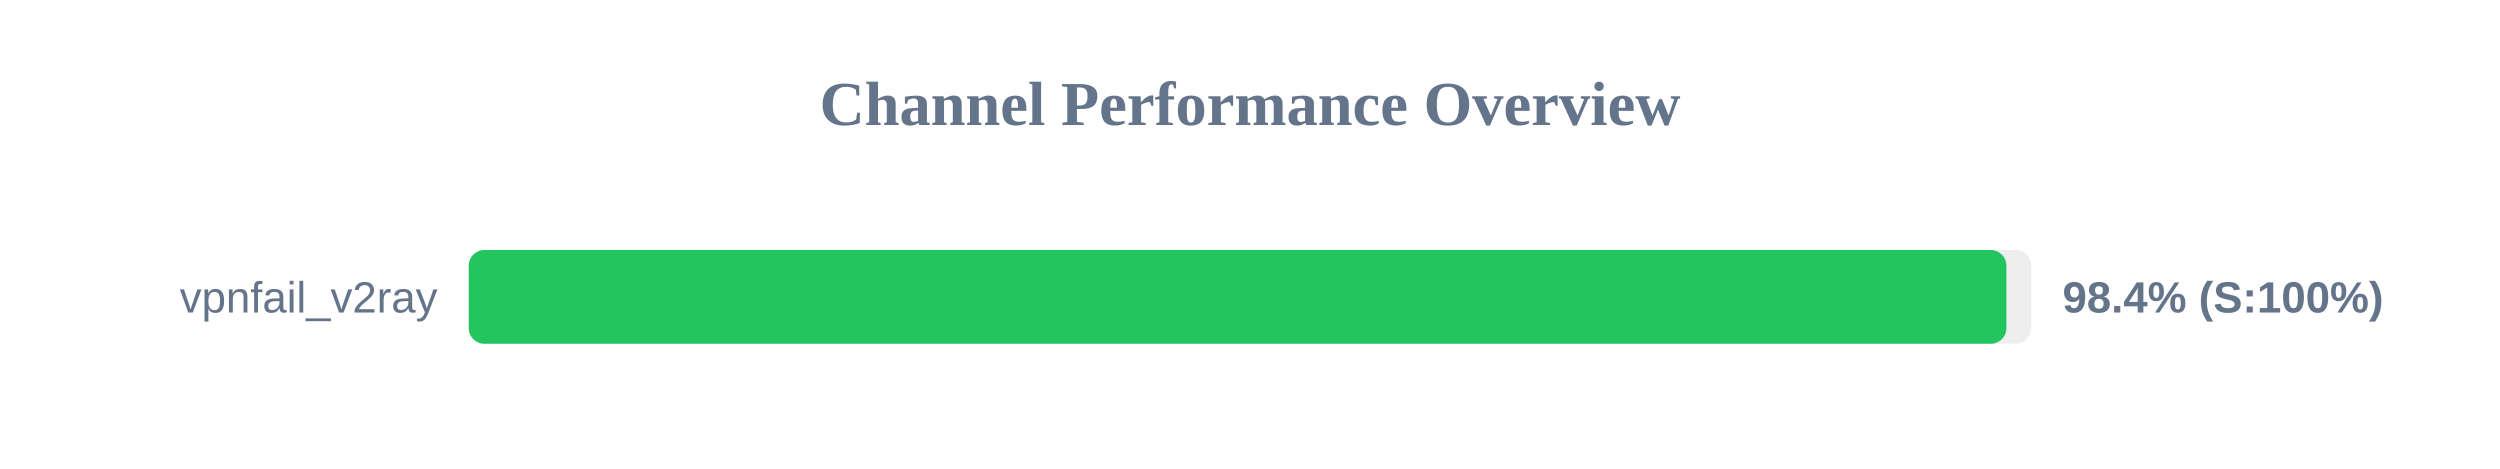
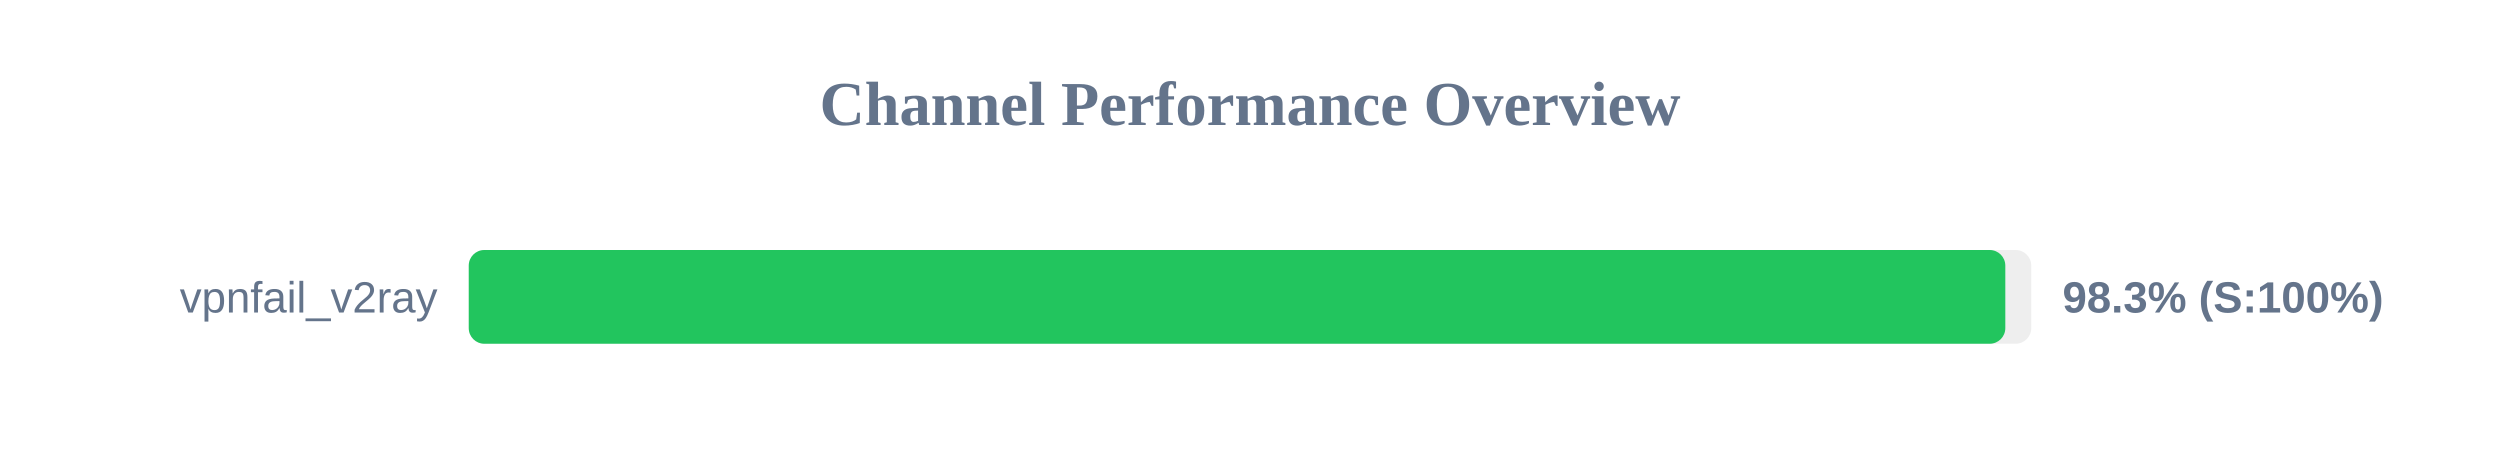
<svg xmlns="http://www.w3.org/2000/svg" width="800" height="150" version="1.1">
  <style>
        .row { font: 14px Arial; fill: #64748b; }
        .score { font: bold 14px Arial; fill: #64748b; }
    </style>
  <text x="400" y="40" text-anchor="middle" font-size="20px" font-weight="bold" fill="#64748b">Channel Performance Overview</text>
  <rect x="150" y="80" width="500" height="30" fill="#eee" rx="5" />
-   <rect x="150" y="80" width="492.05" height="30" fill="#22c55e" rx="5" />
+   <rect x="150" y="80" width="491.7" height="30" fill="#22c55e" rx="5" />
  <text x="140" y="100" text-anchor="end" class="row">vpnfail_v2ray</text>
-   <text x="660" y="100" text-anchor="start" class="score">98.4% (S:100%)</text>
+   <text x="660" y="100" text-anchor="start" class="score">98.3% (S:100%)</text>
</svg>
